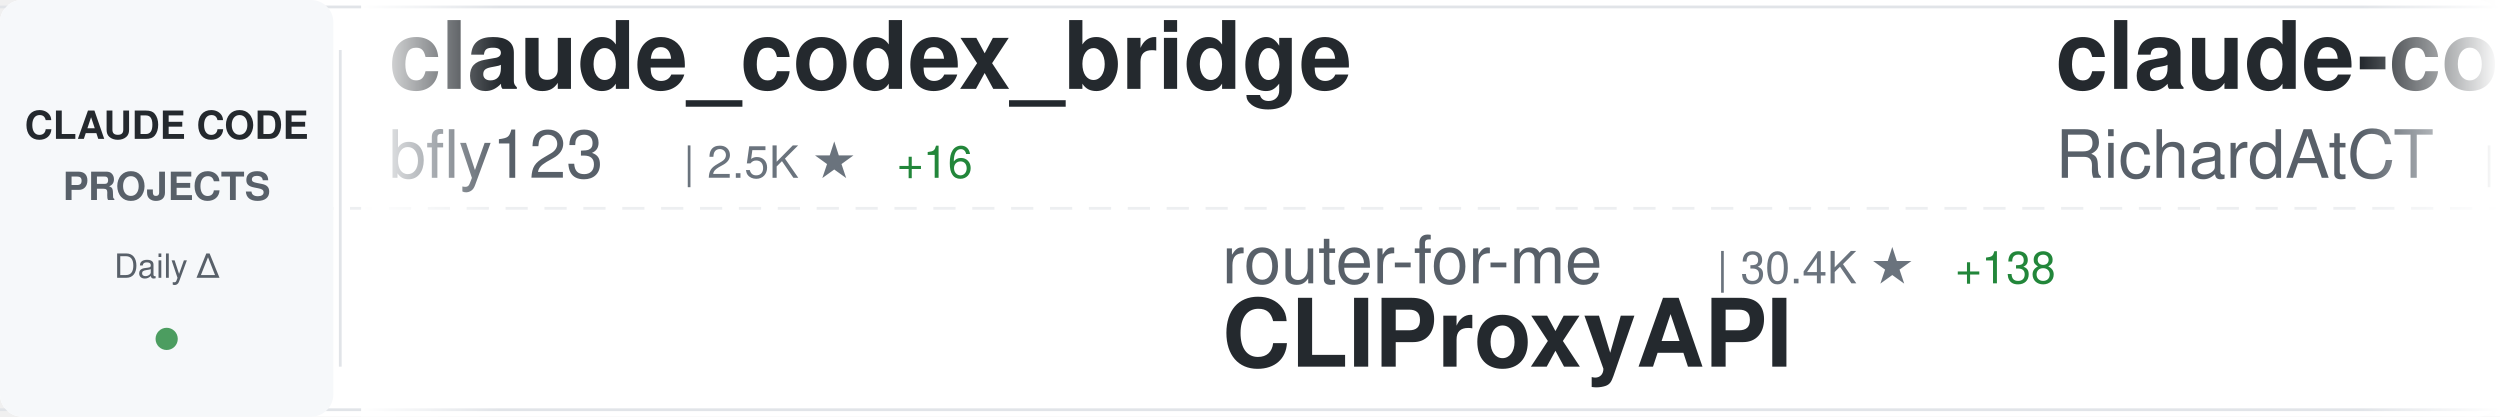
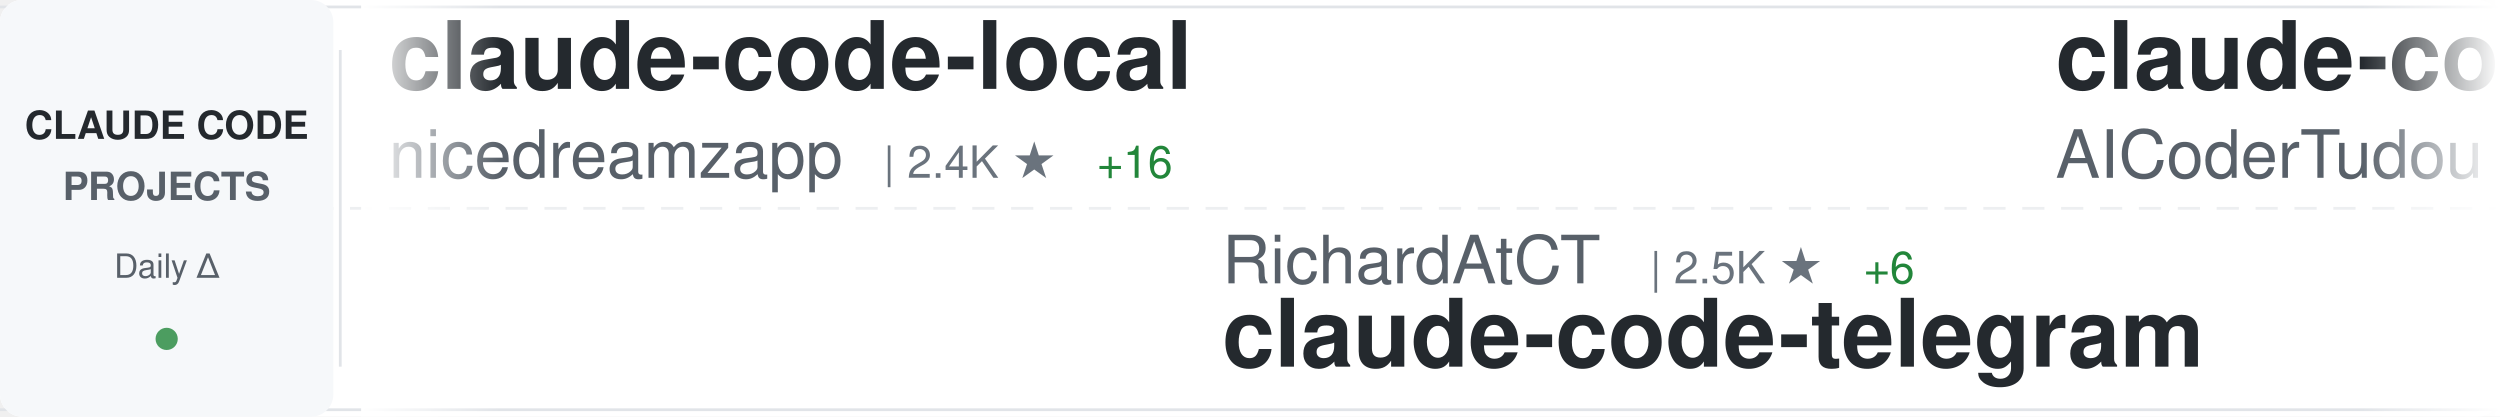
<svg xmlns="http://www.w3.org/2000/svg" width="900" height="150">
  <defs>
    <linearGradient id="awesomeLeftFade" x1="0%" y1="0%" x2="100%" y2="0%">
      <stop offset="0%" style="stop-color:#ffffff;stop-opacity:1" />
      <stop offset="100%" style="stop-color:#ffffff;stop-opacity:0" />
    </linearGradient>
    <linearGradient id="awesomeRightFade" x1="0%" y1="0%" x2="100%" y2="0%">
      <stop offset="0%" style="stop-color:#ffffff;stop-opacity:0" />
      <stop offset="100%" style="stop-color:#ffffff;stop-opacity:1" />
    </linearGradient>
  </defs>
  <rect width="900" height="150" fill="#ffffff" rx="8" />
  <rect x="0" y="2" width="900" height="1" fill="#e1e4e8" />
  <rect x="0" y="147" width="900" height="1" fill="#e1e4e8" />
  <line x1="0" y1="75" x2="900" y2="75" stroke="#e1e4e8" stroke-width="1" stroke-dasharray="8 6" opacity="0.6" />
  <rect x="0" y="0" width="120" height="150" fill="#f6f8fa" rx="8" />
  <text x="60" y="50" font-family="-apple-system, BlinkMacSystemFont, 'Segoe UI', Helvetica, Arial, sans-serif" font-size="14" font-weight="600" fill="#24292e" text-anchor="middle">CLAUDE CODE</text>
  <text x="60" y="72" font-family="-apple-system, BlinkMacSystemFont, 'Segoe UI', Helvetica, Arial, sans-serif" font-size="14" font-weight="600" fill="#586069" text-anchor="middle">PROJECTS</text>
  <text x="60" y="100" font-family="-apple-system, BlinkMacSystemFont, 'Segoe UI', Helvetica, Arial, sans-serif" font-size="12" font-weight="500" fill="#586069" text-anchor="middle">Daily Δ</text>
  <circle cx="60" cy="122" r="4" fill="#22863a" opacity="0.8" />
  <rect x="122" y="18" width="1" height="114" fill="#e1e4e8" />
  <clipPath id="awesomeTickerClip">
    <rect x="130" y="0" width="770" height="150" />
  </clipPath>
  <g clip-path="url(#awesomeTickerClip)">
    <g id="awesomeTickerItems">
      <animateTransform attributeName="transform" attributeType="XML" type="translate" from="0 0" to="-3000 0" dur="54s" repeatCount="indefinite" />
      <g transform="translate(0, 0)">
-         <text x="140" y="32" font-family="-apple-system, BlinkMacSystemFont, 'Segoe UI', Helvetica, Arial, sans-serif" font-size="34" font-weight="600" fill="#24292e">claude_codex_bridge</text>
-         <text x="140" y="64" font-family="-apple-system, BlinkMacSystemFont, 'Segoe UI', Helvetica, Arial, sans-serif" font-size="24" font-weight="400" fill="#586069">bfly123</text>
-         <text x="246" y="64" font-family="-apple-system, BlinkMacSystemFont, 'Segoe UI', Helvetica, Arial, sans-serif" font-size="16" font-weight="500" fill="#6a737d">| 2.5K ★</text>
-         <text x="323" y="64" font-family="-apple-system, BlinkMacSystemFont, 'Segoe UI', Helvetica, Arial, sans-serif" font-size="16" font-weight="500" fill="#22863a"> +16</text>
+         <text x="140" y="32" font-family="-apple-system, BlinkMacSystemFont, 'Segoe UI', Helvetica, Arial, sans-serif" font-size="34" font-weight="600" fill="#24292e">claude-code-local</text>
+         <text x="140" y="64" font-family="-apple-system, BlinkMacSystemFont, 'Segoe UI', Helvetica, Arial, sans-serif" font-size="24" font-weight="400" fill="#586069">nicedreamzapp</text>
+         <text x="318" y="64" font-family="-apple-system, BlinkMacSystemFont, 'Segoe UI', Helvetica, Arial, sans-serif" font-size="16" font-weight="500" fill="#6a737d">| 2.4K ★</text>
+         <text x="395" y="64" font-family="-apple-system, BlinkMacSystemFont, 'Segoe UI', Helvetica, Arial, sans-serif" font-size="16" font-weight="500" fill="#22863a"> +16</text>
      </g>
      <g transform="translate(300, 0)">
+         <text x="140" y="102" font-family="-apple-system, BlinkMacSystemFont, 'Segoe UI', Helvetica, Arial, sans-serif" font-size="24" font-weight="400" fill="#586069">RichardAtCT</text>
+         <text x="294" y="102" font-family="-apple-system, BlinkMacSystemFont, 'Segoe UI', Helvetica, Arial, sans-serif" font-size="16" font-weight="500" fill="#6a737d">| 2.5K ★</text>
+         <text x="371" y="102" font-family="-apple-system, BlinkMacSystemFont, 'Segoe UI', Helvetica, Arial, sans-serif" font-size="16" font-weight="500" fill="#22863a"> +6</text>
+         <text x="140" y="132" font-family="-apple-system, BlinkMacSystemFont, 'Segoe UI', Helvetica, Arial, sans-serif" font-size="34" font-weight="600" fill="#24292e">claude-code-telegram</text>
+       </g>
+       <g transform="translate(600, 0)">
+         <text x="140" y="32" font-family="-apple-system, BlinkMacSystemFont, 'Segoe UI', Helvetica, Arial, sans-serif" font-size="34" font-weight="600" fill="#24292e">claude-code-tudou</text>
+         <text x="140" y="64" font-family="-apple-system, BlinkMacSystemFont, 'Segoe UI', Helvetica, Arial, sans-serif" font-size="24" font-weight="400" fill="#586069">AICoderTudou</text>
+         <text x="306" y="64" font-family="-apple-system, BlinkMacSystemFont, 'Segoe UI', Helvetica, Arial, sans-serif" font-size="16" font-weight="500" fill="#6a737d">| 496 ★</text>
+       </g>
+       <g transform="translate(900, 0)">
+         <text x="140" y="102" font-family="-apple-system, BlinkMacSystemFont, 'Segoe UI', Helvetica, Arial, sans-serif" font-size="24" font-weight="400" fill="#586069">wanshuiyin</text>
+         <text x="282" y="102" font-family="-apple-system, BlinkMacSystemFont, 'Segoe UI', Helvetica, Arial, sans-serif" font-size="16" font-weight="500" fill="#6a737d">| 7.9K ★</text>
+         <text x="359" y="102" font-family="-apple-system, BlinkMacSystemFont, 'Segoe UI', Helvetica, Arial, sans-serif" font-size="16" font-weight="500" fill="#22863a"> +48</text>
+         <text x="140" y="132" font-family="-apple-system, BlinkMacSystemFont, 'Segoe UI', Helvetica, Arial, sans-serif" font-size="34" font-weight="600" fill="#24292e">Auto-claude-code-researc...</text>
+       </g>
+       <g transform="translate(1200, 0)">
+         <text x="140" y="32" font-family="-apple-system, BlinkMacSystemFont, 'Segoe UI', Helvetica, Arial, sans-serif" font-size="34" font-weight="600" fill="#24292e">oh-my-claudecode</text>
+         <text x="140" y="64" font-family="-apple-system, BlinkMacSystemFont, 'Segoe UI', Helvetica, Arial, sans-serif" font-size="24" font-weight="400" fill="#586069">Yeachan-Heo</text>
+         <text x="294" y="64" font-family="-apple-system, BlinkMacSystemFont, 'Segoe UI', Helvetica, Arial, sans-serif" font-size="16" font-weight="500" fill="#6a737d">| 32.3K ★</text>
+         <text x="380" y="64" font-family="-apple-system, BlinkMacSystemFont, 'Segoe UI', Helvetica, Arial, sans-serif" font-size="16" font-weight="500" fill="#22863a"> +112</text>
+       </g>
+       <g transform="translate(1500, 0)">
+         <text x="140" y="102" font-family="-apple-system, BlinkMacSystemFont, 'Segoe UI', Helvetica, Arial, sans-serif" font-size="24" font-weight="400" fill="#586069">darcyegb</text>
+         <text x="258" y="102" font-family="-apple-system, BlinkMacSystemFont, 'Segoe UI', Helvetica, Arial, sans-serif" font-size="16" font-weight="500" fill="#6a737d">| 678 ★</text>
+         <text x="326" y="102" font-family="-apple-system, BlinkMacSystemFont, 'Segoe UI', Helvetica, Arial, sans-serif" font-size="16" font-weight="500" fill="#22863a"> +2</text>
+         <text x="140" y="132" font-family="-apple-system, BlinkMacSystemFont, 'Segoe UI', Helvetica, Arial, sans-serif" font-size="34" font-weight="600" fill="#24292e">ClaudeCodeAgents</text>
+       </g>
+       <g transform="translate(1800, 0)">
+         <text x="140" y="32" font-family="-apple-system, BlinkMacSystemFont, 'Segoe UI', Helvetica, Arial, sans-serif" font-size="34" font-weight="600" fill="#24292e">claudecodeui</text>
+         <text x="140" y="64" font-family="-apple-system, BlinkMacSystemFont, 'Segoe UI', Helvetica, Arial, sans-serif" font-size="24" font-weight="400" fill="#586069">siteboon</text>
+         <text x="258" y="64" font-family="-apple-system, BlinkMacSystemFont, 'Segoe UI', Helvetica, Arial, sans-serif" font-size="16" font-weight="500" fill="#6a737d">| 10.5K ★</text>
+         <text x="344" y="64" font-family="-apple-system, BlinkMacSystemFont, 'Segoe UI', Helvetica, Arial, sans-serif" font-size="16" font-weight="500" fill="#22863a"> +31</text>
+       </g>
+       <g transform="translate(2100, 0)">
+         <text x="140" y="102" font-family="-apple-system, BlinkMacSystemFont, 'Segoe UI', Helvetica, Arial, sans-serif" font-size="24" font-weight="400" fill="#586069">https-deeplearning-ai</text>
+         <text x="414" y="102" font-family="-apple-system, BlinkMacSystemFont, 'Segoe UI', Helvetica, Arial, sans-serif" font-size="16" font-weight="500" fill="#6a737d">| 501 ★</text>
+         <text x="482" y="102" font-family="-apple-system, BlinkMacSystemFont, 'Segoe UI', Helvetica, Arial, sans-serif" font-size="16" font-weight="500" fill="#22863a"> +1</text>
+         <text x="140" y="132" font-family="-apple-system, BlinkMacSystemFont, 'Segoe UI', Helvetica, Arial, sans-serif" font-size="34" font-weight="600" fill="#24292e">sc-claude-code-files</text>
+       </g>
+       <g transform="translate(2400, 0)">
+         <text x="140" y="32" font-family="-apple-system, BlinkMacSystemFont, 'Segoe UI', Helvetica, Arial, sans-serif" font-size="34" font-weight="600" fill="#24292e">claude-code-sub-agents</text>
+         <text x="140" y="64" font-family="-apple-system, BlinkMacSystemFont, 'Segoe UI', Helvetica, Arial, sans-serif" font-size="24" font-weight="400" fill="#586069">lst97</text>
+         <text x="222" y="64" font-family="-apple-system, BlinkMacSystemFont, 'Segoe UI', Helvetica, Arial, sans-serif" font-size="16" font-weight="500" fill="#6a737d">| 1.6K ★</text>
+         <text x="299" y="64" font-family="-apple-system, BlinkMacSystemFont, 'Segoe UI', Helvetica, Arial, sans-serif" font-size="16" font-weight="500" fill="#22863a"> +1</text>
+       </g>
+       <g transform="translate(2700, 0)">
        <text x="140" y="102" font-family="-apple-system, BlinkMacSystemFont, 'Segoe UI', Helvetica, Arial, sans-serif" font-size="24" font-weight="400" fill="#586069">router-for-me</text>
        <text x="318" y="102" font-family="-apple-system, BlinkMacSystemFont, 'Segoe UI', Helvetica, Arial, sans-serif" font-size="16" font-weight="500" fill="#6a737d">| 30.4K ★</text>
-         <text x="404" y="102" font-family="-apple-system, BlinkMacSystemFont, 'Segoe UI', Helvetica, Arial, sans-serif" font-size="16" font-weight="500" fill="#22863a"> +138</text>
+         <text x="404" y="102" font-family="-apple-system, BlinkMacSystemFont, 'Segoe UI', Helvetica, Arial, sans-serif" font-size="16" font-weight="500" fill="#22863a"> +144</text>
        <text x="140" y="132" font-family="-apple-system, BlinkMacSystemFont, 'Segoe UI', Helvetica, Arial, sans-serif" font-size="34" font-weight="600" fill="#24292e">CLIProxyAPI</text>
      </g>
-       <g transform="translate(600, 0)">
-         <text x="140" y="32" font-family="-apple-system, BlinkMacSystemFont, 'Segoe UI', Helvetica, Arial, sans-serif" font-size="34" font-weight="600" fill="#24292e">claude-code-telegram</text>
-         <text x="140" y="64" font-family="-apple-system, BlinkMacSystemFont, 'Segoe UI', Helvetica, Arial, sans-serif" font-size="24" font-weight="400" fill="#586069">RichardAtCT</text>
-         <text x="294" y="64" font-family="-apple-system, BlinkMacSystemFont, 'Segoe UI', Helvetica, Arial, sans-serif" font-size="16" font-weight="500" fill="#6a737d">| 2.5K ★</text>
-         <text x="371" y="64" font-family="-apple-system, BlinkMacSystemFont, 'Segoe UI', Helvetica, Arial, sans-serif" font-size="16" font-weight="500" fill="#22863a"> +7</text>
-       </g>
-       <g transform="translate(900, 0)">
-         <text x="140" y="102" font-family="-apple-system, BlinkMacSystemFont, 'Segoe UI', Helvetica, Arial, sans-serif" font-size="24" font-weight="400" fill="#586069">luongnv89</text>
-         <text x="270" y="102" font-family="-apple-system, BlinkMacSystemFont, 'Segoe UI', Helvetica, Arial, sans-serif" font-size="16" font-weight="500" fill="#6a737d">| 30.8K ★</text>
-         <text x="356" y="102" font-family="-apple-system, BlinkMacSystemFont, 'Segoe UI', Helvetica, Arial, sans-serif" font-size="16" font-weight="500" fill="#22863a"> +144</text>
-         <text x="140" y="132" font-family="-apple-system, BlinkMacSystemFont, 'Segoe UI', Helvetica, Arial, sans-serif" font-size="34" font-weight="600" fill="#24292e">claude-howto</text>
-       </g>
-       <g transform="translate(1200, 0)">
-         <text x="140" y="32" font-family="-apple-system, BlinkMacSystemFont, 'Segoe UI', Helvetica, Arial, sans-serif" font-size="34" font-weight="600" fill="#24292e">claude-code-hub</text>
-         <text x="140" y="64" font-family="-apple-system, BlinkMacSystemFont, 'Segoe UI', Helvetica, Arial, sans-serif" font-size="24" font-weight="400" fill="#586069">ding113</text>
-         <text x="246" y="64" font-family="-apple-system, BlinkMacSystemFont, 'Segoe UI', Helvetica, Arial, sans-serif" font-size="16" font-weight="500" fill="#6a737d">| 2.7K ★</text>
-         <text x="323" y="64" font-family="-apple-system, BlinkMacSystemFont, 'Segoe UI', Helvetica, Arial, sans-serif" font-size="16" font-weight="500" fill="#22863a"> +5</text>
-       </g>
-       <g transform="translate(1500, 0)">
-         <text x="140" y="102" font-family="-apple-system, BlinkMacSystemFont, 'Segoe UI', Helvetica, Arial, sans-serif" font-size="24" font-weight="400" fill="#586069">Piebald-AI</text>
-         <text x="282" y="102" font-family="-apple-system, BlinkMacSystemFont, 'Segoe UI', Helvetica, Arial, sans-serif" font-size="16" font-weight="500" fill="#6a737d">| 9.9K ★</text>
-         <text x="359" y="102" font-family="-apple-system, BlinkMacSystemFont, 'Segoe UI', Helvetica, Arial, sans-serif" font-size="16" font-weight="500" fill="#22863a"> +39</text>
-         <text x="140" y="132" font-family="-apple-system, BlinkMacSystemFont, 'Segoe UI', Helvetica, Arial, sans-serif" font-size="34" font-weight="600" fill="#24292e">claude-code-system-promp...</text>
-       </g>
-       <g transform="translate(1800, 0)">
-         <text x="140" y="32" font-family="-apple-system, BlinkMacSystemFont, 'Segoe UI', Helvetica, Arial, sans-serif" font-size="34" font-weight="600" fill="#24292e">claude-code-source</text>
-         <text x="140" y="64" font-family="-apple-system, BlinkMacSystemFont, 'Segoe UI', Helvetica, Arial, sans-serif" font-size="24" font-weight="400" fill="#586069">AprilNEA</text>
-         <text x="258" y="64" font-family="-apple-system, BlinkMacSystemFont, 'Segoe UI', Helvetica, Arial, sans-serif" font-size="16" font-weight="500" fill="#6a737d">| 377 ★</text>
-         <text x="326" y="64" font-family="-apple-system, BlinkMacSystemFont, 'Segoe UI', Helvetica, Arial, sans-serif" font-size="16" font-weight="500" fill="#22863a"> +1</text>
-       </g>
-       <g transform="translate(2100, 0)">
-         <text x="140" y="102" font-family="-apple-system, BlinkMacSystemFont, 'Segoe UI', Helvetica, Arial, sans-serif" font-size="24" font-weight="400" fill="#586069">davila7</text>
-         <text x="246" y="102" font-family="-apple-system, BlinkMacSystemFont, 'Segoe UI', Helvetica, Arial, sans-serif" font-size="16" font-weight="500" fill="#6a737d">| 26.6K ★</text>
-         <text x="332" y="102" font-family="-apple-system, BlinkMacSystemFont, 'Segoe UI', Helvetica, Arial, sans-serif" font-size="16" font-weight="500" fill="#22863a"> +59</text>
-         <text x="140" y="132" font-family="-apple-system, BlinkMacSystemFont, 'Segoe UI', Helvetica, Arial, sans-serif" font-size="34" font-weight="600" fill="#24292e">claude-code-templates</text>
-       </g>
-       <g transform="translate(2400, 0)">
-         <text x="140" y="32" font-family="-apple-system, BlinkMacSystemFont, 'Segoe UI', Helvetica, Arial, sans-serif" font-size="34" font-weight="600" fill="#24292e">Open-ClaudeCode</text>
-         <text x="140" y="64" font-family="-apple-system, BlinkMacSystemFont, 'Segoe UI', Helvetica, Arial, sans-serif" font-size="24" font-weight="400" fill="#586069">LING71671</text>
-         <text x="270" y="64" font-family="-apple-system, BlinkMacSystemFont, 'Segoe UI', Helvetica, Arial, sans-serif" font-size="16" font-weight="500" fill="#6a737d">| 802 ★</text>
-         <text x="338" y="64" font-family="-apple-system, BlinkMacSystemFont, 'Segoe UI', Helvetica, Arial, sans-serif" font-size="16" font-weight="500" fill="#22863a"> +1</text>
-       </g>
-       <g transform="translate(2700, 0)">
-         <text x="140" y="102" font-family="-apple-system, BlinkMacSystemFont, 'Segoe UI', Helvetica, Arial, sans-serif" font-size="24" font-weight="400" fill="#586069">chauncygu</text>
-         <text x="270" y="102" font-family="-apple-system, BlinkMacSystemFont, 'Segoe UI', Helvetica, Arial, sans-serif" font-size="16" font-weight="500" fill="#6a737d">| 2.4K ★</text>
-         <text x="347" y="102" font-family="-apple-system, BlinkMacSystemFont, 'Segoe UI', Helvetica, Arial, sans-serif" font-size="16" font-weight="500" fill="#22863a"> +7</text>
-         <text x="140" y="132" font-family="-apple-system, BlinkMacSystemFont, 'Segoe UI', Helvetica, Arial, sans-serif" font-size="34" font-weight="600" fill="#24292e">collection-claude-code-s...</text>
-       </g>
      <g transform="translate(3000, 0)">
-         <text x="140" y="32" font-family="-apple-system, BlinkMacSystemFont, 'Segoe UI', Helvetica, Arial, sans-serif" font-size="34" font-weight="600" fill="#24292e">claude_codex_bridge</text>
-         <text x="140" y="64" font-family="-apple-system, BlinkMacSystemFont, 'Segoe UI', Helvetica, Arial, sans-serif" font-size="24" font-weight="400" fill="#586069">bfly123</text>
-         <text x="246" y="64" font-family="-apple-system, BlinkMacSystemFont, 'Segoe UI', Helvetica, Arial, sans-serif" font-size="16" font-weight="500" fill="#6a737d">| 2.5K ★</text>
-         <text x="323" y="64" font-family="-apple-system, BlinkMacSystemFont, 'Segoe UI', Helvetica, Arial, sans-serif" font-size="16" font-weight="500" fill="#22863a"> +16</text>
+         <text x="140" y="32" font-family="-apple-system, BlinkMacSystemFont, 'Segoe UI', Helvetica, Arial, sans-serif" font-size="34" font-weight="600" fill="#24292e">claude-code-local</text>
+         <text x="140" y="64" font-family="-apple-system, BlinkMacSystemFont, 'Segoe UI', Helvetica, Arial, sans-serif" font-size="24" font-weight="400" fill="#586069">nicedreamzapp</text>
+         <text x="318" y="64" font-family="-apple-system, BlinkMacSystemFont, 'Segoe UI', Helvetica, Arial, sans-serif" font-size="16" font-weight="500" fill="#6a737d">| 2.4K ★</text>
+         <text x="395" y="64" font-family="-apple-system, BlinkMacSystemFont, 'Segoe UI', Helvetica, Arial, sans-serif" font-size="16" font-weight="500" fill="#22863a"> +16</text>
      </g>
      <g transform="translate(3300, 0)">
-         <text x="140" y="102" font-family="-apple-system, BlinkMacSystemFont, 'Segoe UI', Helvetica, Arial, sans-serif" font-size="24" font-weight="400" fill="#586069">router-for-me</text>
-         <text x="318" y="102" font-family="-apple-system, BlinkMacSystemFont, 'Segoe UI', Helvetica, Arial, sans-serif" font-size="16" font-weight="500" fill="#6a737d">| 30.4K ★</text>
-         <text x="404" y="102" font-family="-apple-system, BlinkMacSystemFont, 'Segoe UI', Helvetica, Arial, sans-serif" font-size="16" font-weight="500" fill="#22863a"> +138</text>
-         <text x="140" y="132" font-family="-apple-system, BlinkMacSystemFont, 'Segoe UI', Helvetica, Arial, sans-serif" font-size="34" font-weight="600" fill="#24292e">CLIProxyAPI</text>
+         <text x="140" y="102" font-family="-apple-system, BlinkMacSystemFont, 'Segoe UI', Helvetica, Arial, sans-serif" font-size="24" font-weight="400" fill="#586069">RichardAtCT</text>
+         <text x="294" y="102" font-family="-apple-system, BlinkMacSystemFont, 'Segoe UI', Helvetica, Arial, sans-serif" font-size="16" font-weight="500" fill="#6a737d">| 2.5K ★</text>
+         <text x="371" y="102" font-family="-apple-system, BlinkMacSystemFont, 'Segoe UI', Helvetica, Arial, sans-serif" font-size="16" font-weight="500" fill="#22863a"> +6</text>
+         <text x="140" y="132" font-family="-apple-system, BlinkMacSystemFont, 'Segoe UI', Helvetica, Arial, sans-serif" font-size="34" font-weight="600" fill="#24292e">claude-code-telegram</text>
      </g>
      <g transform="translate(3600, 0)">
-         <text x="140" y="32" font-family="-apple-system, BlinkMacSystemFont, 'Segoe UI', Helvetica, Arial, sans-serif" font-size="34" font-weight="600" fill="#24292e">claude-code-telegram</text>
-         <text x="140" y="64" font-family="-apple-system, BlinkMacSystemFont, 'Segoe UI', Helvetica, Arial, sans-serif" font-size="24" font-weight="400" fill="#586069">RichardAtCT</text>
-         <text x="294" y="64" font-family="-apple-system, BlinkMacSystemFont, 'Segoe UI', Helvetica, Arial, sans-serif" font-size="16" font-weight="500" fill="#6a737d">| 2.5K ★</text>
-         <text x="371" y="64" font-family="-apple-system, BlinkMacSystemFont, 'Segoe UI', Helvetica, Arial, sans-serif" font-size="16" font-weight="500" fill="#22863a"> +7</text>
+         <text x="140" y="32" font-family="-apple-system, BlinkMacSystemFont, 'Segoe UI', Helvetica, Arial, sans-serif" font-size="34" font-weight="600" fill="#24292e">claude-code-tudou</text>
+         <text x="140" y="64" font-family="-apple-system, BlinkMacSystemFont, 'Segoe UI', Helvetica, Arial, sans-serif" font-size="24" font-weight="400" fill="#586069">AICoderTudou</text>
+         <text x="306" y="64" font-family="-apple-system, BlinkMacSystemFont, 'Segoe UI', Helvetica, Arial, sans-serif" font-size="16" font-weight="500" fill="#6a737d">| 496 ★</text>
      </g>
      <g transform="translate(3900, 0)">
-         <text x="140" y="102" font-family="-apple-system, BlinkMacSystemFont, 'Segoe UI', Helvetica, Arial, sans-serif" font-size="24" font-weight="400" fill="#586069">luongnv89</text>
-         <text x="270" y="102" font-family="-apple-system, BlinkMacSystemFont, 'Segoe UI', Helvetica, Arial, sans-serif" font-size="16" font-weight="500" fill="#6a737d">| 30.8K ★</text>
-         <text x="356" y="102" font-family="-apple-system, BlinkMacSystemFont, 'Segoe UI', Helvetica, Arial, sans-serif" font-size="16" font-weight="500" fill="#22863a"> +144</text>
-         <text x="140" y="132" font-family="-apple-system, BlinkMacSystemFont, 'Segoe UI', Helvetica, Arial, sans-serif" font-size="34" font-weight="600" fill="#24292e">claude-howto</text>
+         <text x="140" y="102" font-family="-apple-system, BlinkMacSystemFont, 'Segoe UI', Helvetica, Arial, sans-serif" font-size="24" font-weight="400" fill="#586069">wanshuiyin</text>
+         <text x="282" y="102" font-family="-apple-system, BlinkMacSystemFont, 'Segoe UI', Helvetica, Arial, sans-serif" font-size="16" font-weight="500" fill="#6a737d">| 7.9K ★</text>
+         <text x="359" y="102" font-family="-apple-system, BlinkMacSystemFont, 'Segoe UI', Helvetica, Arial, sans-serif" font-size="16" font-weight="500" fill="#22863a"> +48</text>
+         <text x="140" y="132" font-family="-apple-system, BlinkMacSystemFont, 'Segoe UI', Helvetica, Arial, sans-serif" font-size="34" font-weight="600" fill="#24292e">Auto-claude-code-researc...</text>
      </g>
    </g>
  </g>
  <rect x="130" y="0" width="50" height="150" fill="url(#awesomeLeftFade)" />
  <rect x="850" y="0" width="50" height="150" fill="url(#awesomeRightFade)" />
</svg>
